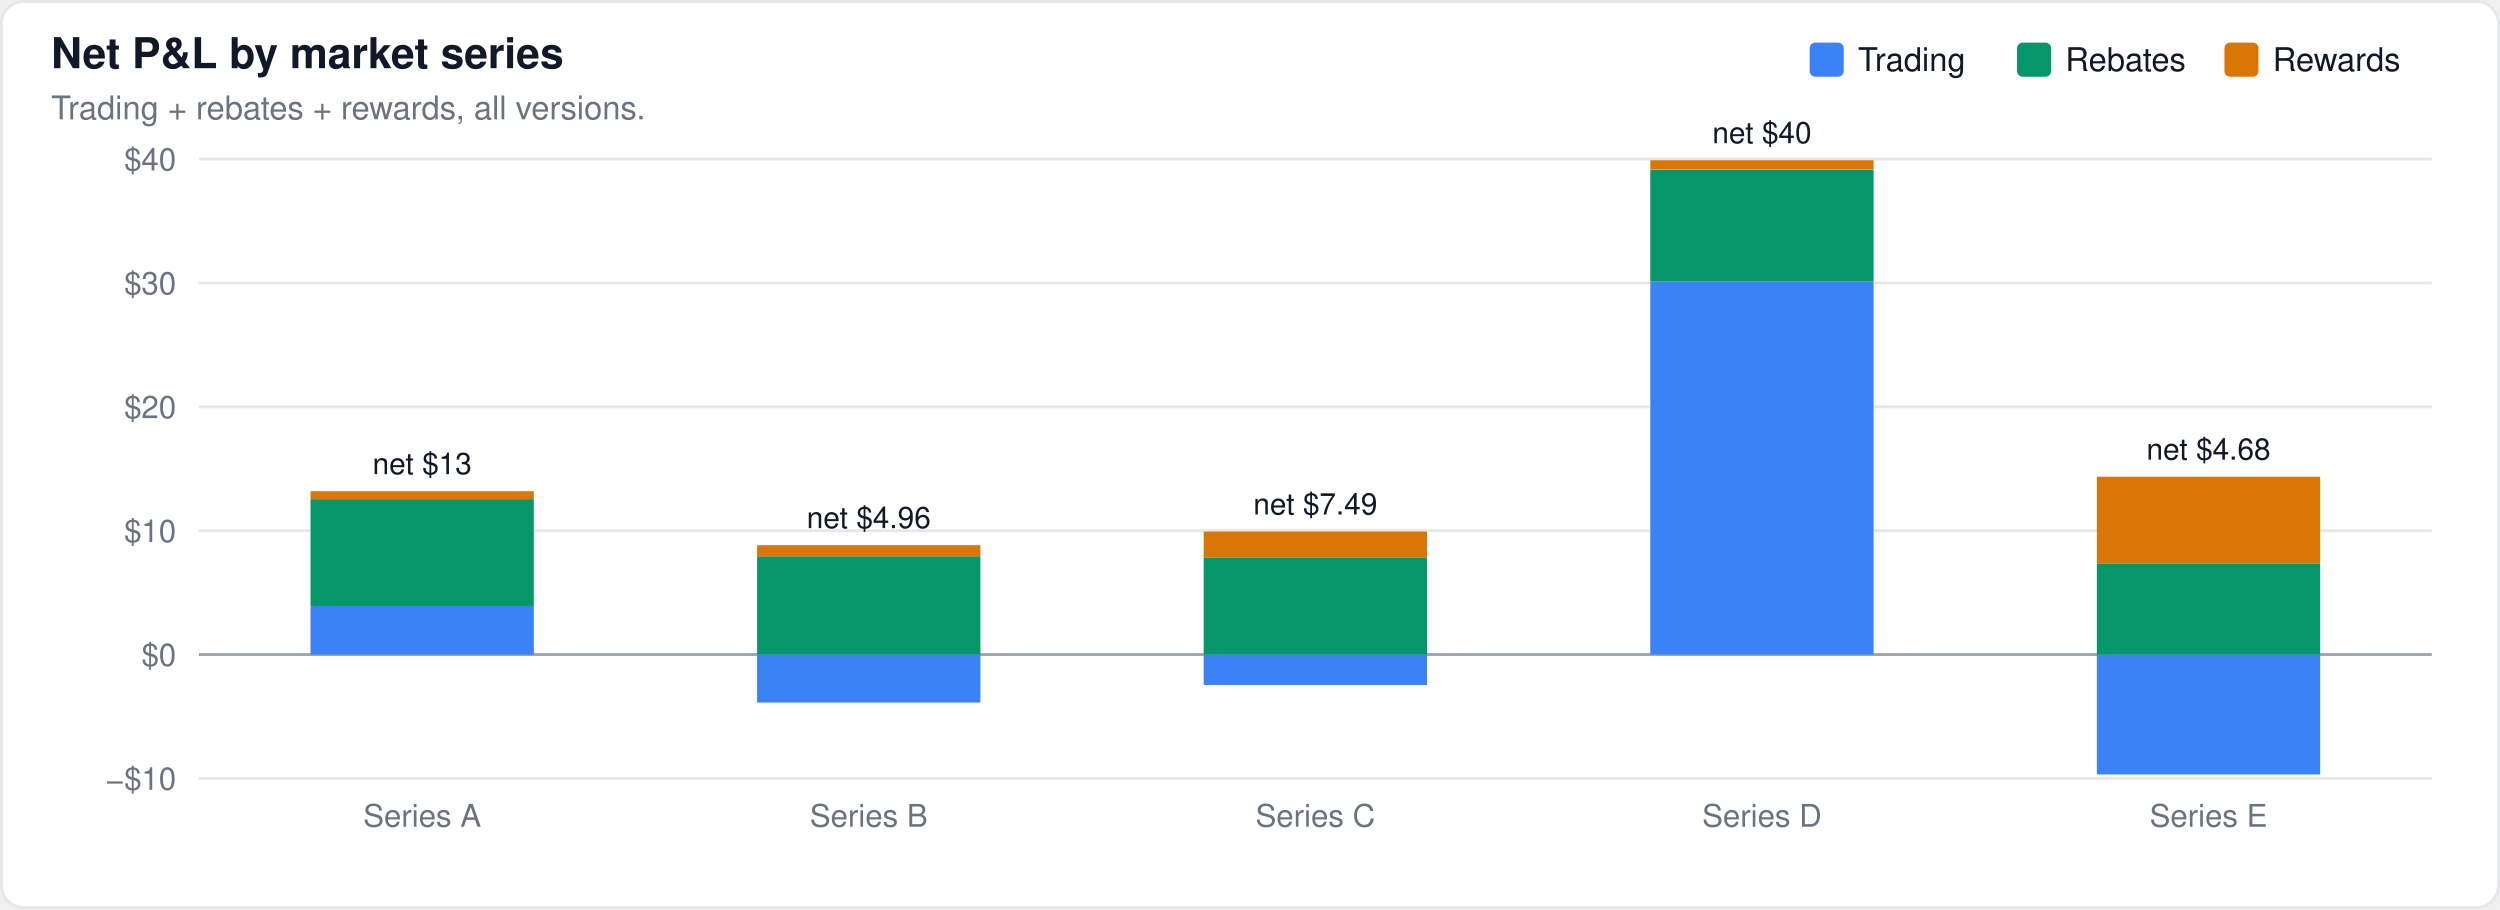
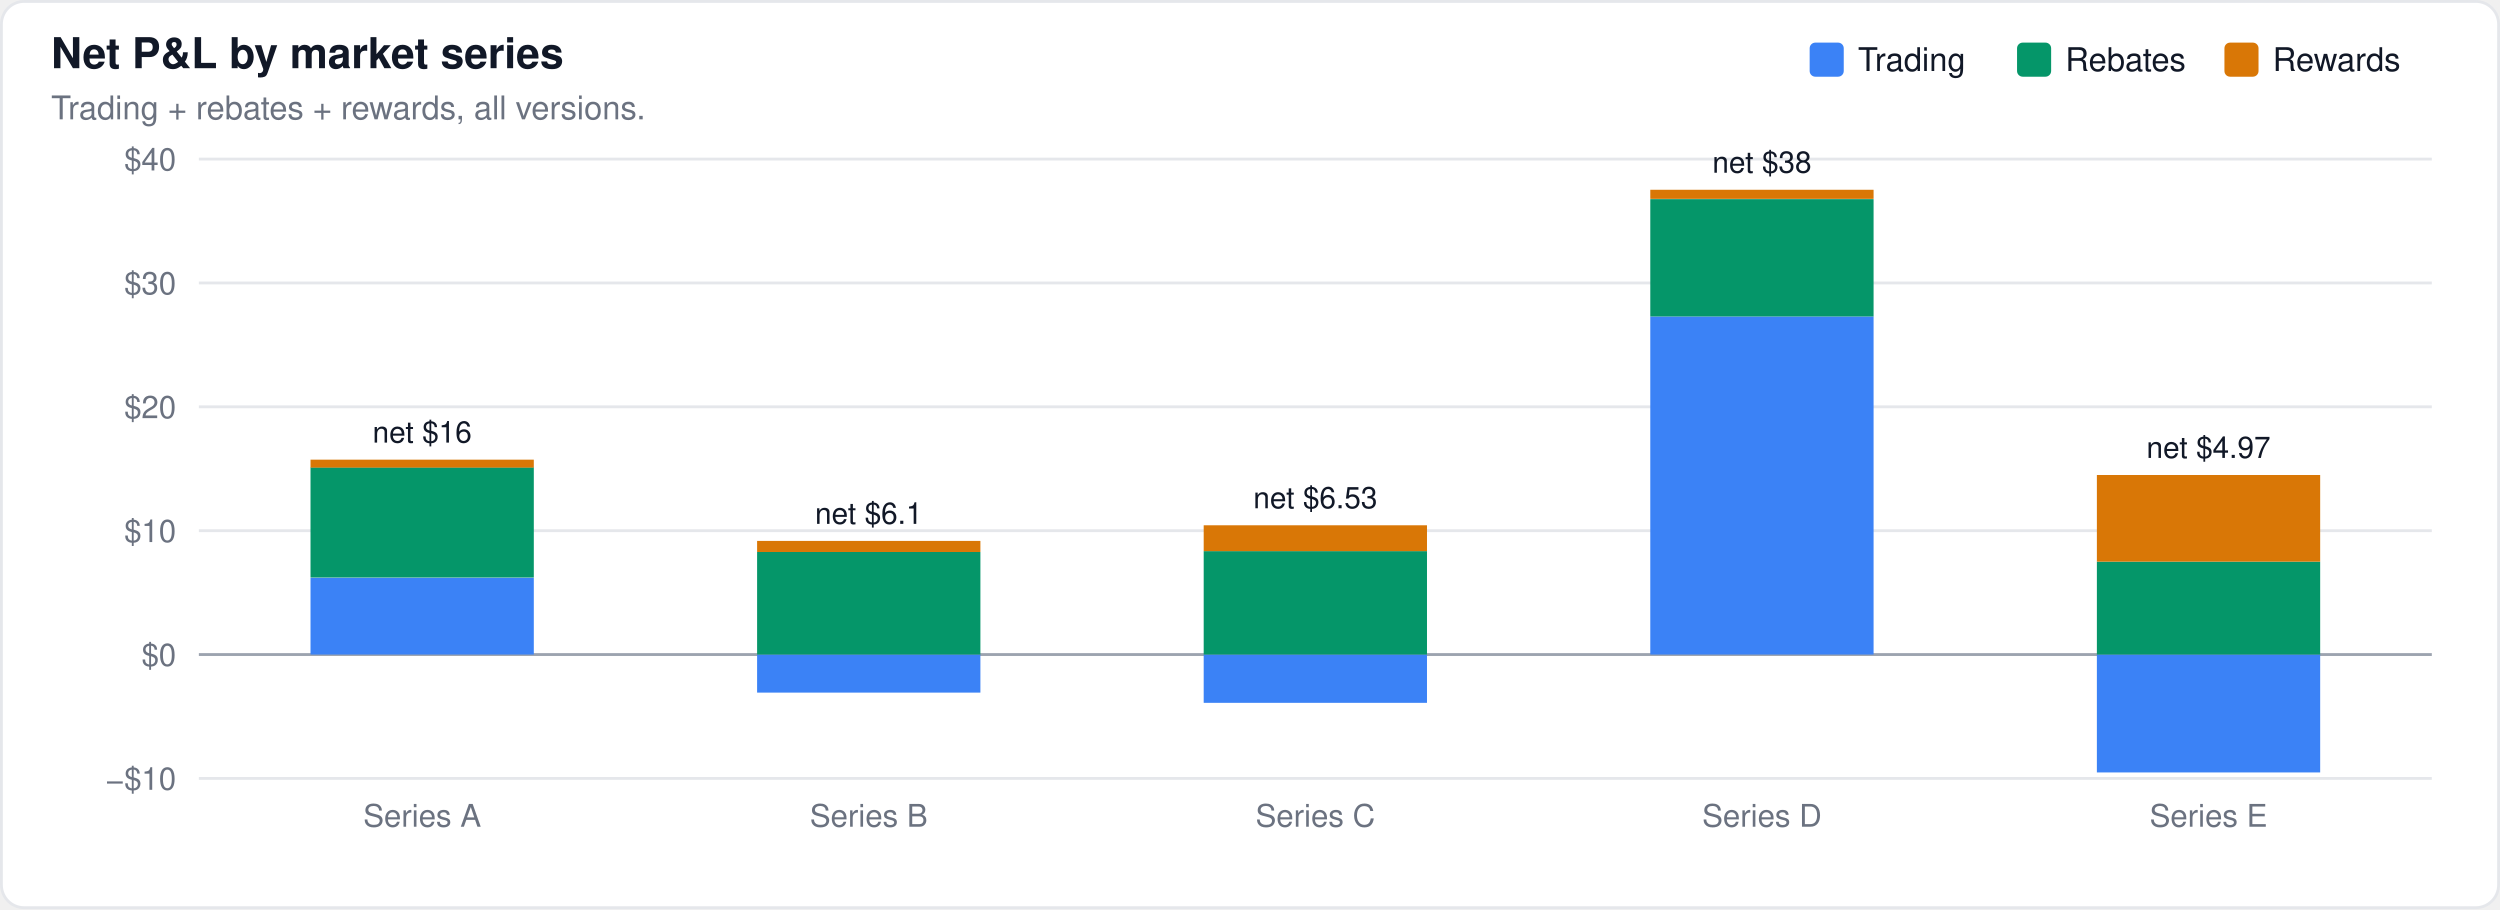
<svg xmlns="http://www.w3.org/2000/svg" width="880" height="320" viewBox="0 0 880 320" font-family="-apple-system,BlinkMacSystemFont,Segoe UI,Helvetica,Arial,sans-serif">
  <rect x="0.5" y="0.5" width="879" height="319" rx="8" fill="#ffffff" stroke="#e5e7eb" />
  <text x="18" y="24" font-size="15" font-weight="600" fill="#111827">Net P&amp;L by market series</text>
  <text x="18" y="42" font-size="11.5" fill="#6b7280">Trading + rebates + rewards, all versions.</text>
  <line x1="70" x2="856" y1="274.0" y2="274.0" stroke="#e5e7eb" stroke-width="1" />
  <text x="62" y="278.0" font-size="11" text-anchor="end" fill="#6b7280">−$10</text>
  <line x1="70" x2="856" y1="230.4" y2="230.4" stroke="#9ca3af" stroke-width="1" />
  <text x="62" y="234.4" font-size="11" text-anchor="end" fill="#6b7280">$0</text>
  <line x1="70" x2="856" y1="186.8" y2="186.8" stroke="#e5e7eb" stroke-width="1" />
  <text x="62" y="190.8" font-size="11" text-anchor="end" fill="#6b7280">$10</text>
  <line x1="70" x2="856" y1="143.2" y2="143.2" stroke="#e5e7eb" stroke-width="1" />
  <text x="62" y="147.2" font-size="11" text-anchor="end" fill="#6b7280">$20</text>
  <line x1="70" x2="856" y1="99.6" y2="99.6" stroke="#e5e7eb" stroke-width="1" />
  <text x="62" y="103.6" font-size="11" text-anchor="end" fill="#6b7280">$30</text>
  <line x1="70" x2="856" y1="56.0" y2="56.0" stroke="#e5e7eb" stroke-width="1" />
  <text x="62" y="60.0" font-size="11" text-anchor="end" fill="#6b7280">$40</text>
-   <rect x="109.3" y="213.3" width="78.6" height="17.1" fill="#3b82f6" fill-opacity="1.0" />
-   <rect x="109.3" y="175.7" width="78.6" height="37.6" fill="#059669" fill-opacity="1.0" />
-   <rect x="109.3" y="172.9" width="78.6" height="2.8" fill="#d97706" fill-opacity="1.0" />
-   <text x="148.6" y="166.9" font-size="10.5" text-anchor="middle" fill="#111827" font-weight="400">net $13</text>
-   <rect x="266.5" y="230.4" width="78.6" height="16.9" fill="#3b82f6" fill-opacity="1.0" />
-   <rect x="266.5" y="195.8" width="78.6" height="34.6" fill="#059669" fill-opacity="1.0" />
-   <rect x="266.5" y="191.9" width="78.6" height="3.9" fill="#d97706" fill-opacity="1.0" />
-   <text x="305.8" y="185.9" font-size="10.5" text-anchor="middle" fill="#111827" font-weight="400">net $4.96</text>
-   <rect x="423.7" y="230.4" width="78.6" height="10.7" fill="#3b82f6" fill-opacity="1.0" />
-   <rect x="423.7" y="196.2" width="78.6" height="34.2" fill="#059669" fill-opacity="1.0" />
-   <rect x="423.7" y="187.1" width="78.6" height="9.1" fill="#d97706" fill-opacity="1.0" />
-   <text x="463.0" y="181.1" font-size="10.5" text-anchor="middle" fill="#111827" font-weight="400">net $7.49</text>
-   <rect x="580.9" y="99.1" width="78.6" height="131.3" fill="#3b82f6" fill-opacity="1.0" />
-   <rect x="580.9" y="59.7" width="78.6" height="39.4" fill="#059669" fill-opacity="1.0" />
-   <rect x="580.9" y="56.4" width="78.6" height="3.2" fill="#d97706" fill-opacity="1.0" />
-   <text x="620.2" y="50.4" font-size="10.5" text-anchor="middle" fill="#111827" font-weight="400">net $40</text>
-   <rect x="738.1" y="230.4" width="78.6" height="42.2" fill="#3b82f6" fill-opacity="1.0" />
-   <rect x="738.1" y="198.3" width="78.6" height="32.1" fill="#059669" fill-opacity="1.0" />
-   <rect x="738.1" y="167.8" width="78.6" height="30.5" fill="#d97706" fill-opacity="1.0" />
-   <text x="777.4" y="161.8" font-size="10.5" text-anchor="middle" fill="#111827" font-weight="400">net $4.68</text>
+   <rect x="109.3" y="203.4" width="78.6" height="27.0" fill="#3b82f6" fill-opacity="1.0" />
+   <rect x="109.3" y="164.5" width="78.6" height="38.8" fill="#059669" fill-opacity="1.0" />
+   <rect x="109.3" y="161.8" width="78.6" height="2.8" fill="#d97706" fill-opacity="1.0" />
+   <text x="148.6" y="155.8" font-size="10.5" text-anchor="middle" fill="#111827" font-weight="400">net $16</text>
+   <rect x="266.5" y="230.4" width="78.6" height="13.4" fill="#3b82f6" fill-opacity="1.0" />
+   <rect x="266.5" y="194.3" width="78.6" height="36.1" fill="#059669" fill-opacity="1.0" />
+   <rect x="266.5" y="190.4" width="78.6" height="3.9" fill="#d97706" fill-opacity="1.0" />
+   <text x="305.8" y="184.4" font-size="10.5" text-anchor="middle" fill="#111827" font-weight="400">net $6.1</text>
+   <rect x="423.7" y="230.4" width="78.6" height="17.0" fill="#3b82f6" fill-opacity="1.0" />
+   <rect x="423.7" y="194.0" width="78.6" height="36.4" fill="#059669" fill-opacity="1.0" />
+   <rect x="423.7" y="184.9" width="78.6" height="9.1" fill="#d97706" fill-opacity="1.0" />
+   <text x="463.0" y="178.9" font-size="10.5" text-anchor="middle" fill="#111827" font-weight="400">net $6.53</text>
+   <rect x="580.9" y="111.4" width="78.6" height="119.0" fill="#3b82f6" fill-opacity="1.0" />
+   <rect x="580.9" y="70.1" width="78.6" height="41.3" fill="#059669" fill-opacity="1.0" />
+   <rect x="580.9" y="66.8" width="78.6" height="3.2" fill="#d97706" fill-opacity="1.0" />
+   <text x="620.2" y="60.8" font-size="10.5" text-anchor="middle" fill="#111827" font-weight="400">net $38</text>
+   <rect x="738.1" y="230.4" width="78.6" height="41.5" fill="#3b82f6" fill-opacity="1.0" />
+   <rect x="738.1" y="197.7" width="78.6" height="32.7" fill="#059669" fill-opacity="1.0" />
+   <rect x="738.1" y="167.2" width="78.6" height="30.5" fill="#d97706" fill-opacity="1.0" />
+   <text x="777.4" y="161.2" font-size="10.5" text-anchor="middle" fill="#111827" font-weight="400">net $4.97</text>
  <rect x="783.0" y="15" width="12" height="12" rx="2" fill="#d97706" />
  <text x="800.0" y="25" font-size="11.5" fill="#111827">Rewards</text>
  <rect x="710.0" y="15" width="12" height="12" rx="2" fill="#059669" />
  <text x="727.0" y="25" font-size="11.5" fill="#111827">Rebates</text>
  <rect x="637.0" y="15" width="12" height="12" rx="2" fill="#3b82f6" />
  <text x="654.0" y="25" font-size="11.5" fill="#111827">Trading</text>
  <text x="148.6" y="291" font-size="11" text-anchor="middle" fill="#6b7280">Series A</text>
  <text x="305.8" y="291" font-size="11" text-anchor="middle" fill="#6b7280">Series B</text>
  <text x="463.0" y="291" font-size="11" text-anchor="middle" fill="#6b7280">Series C</text>
  <text x="620.2" y="291" font-size="11" text-anchor="middle" fill="#6b7280">Series D</text>
  <text x="777.4" y="291" font-size="11" text-anchor="middle" fill="#6b7280">Series E</text>
</svg>
